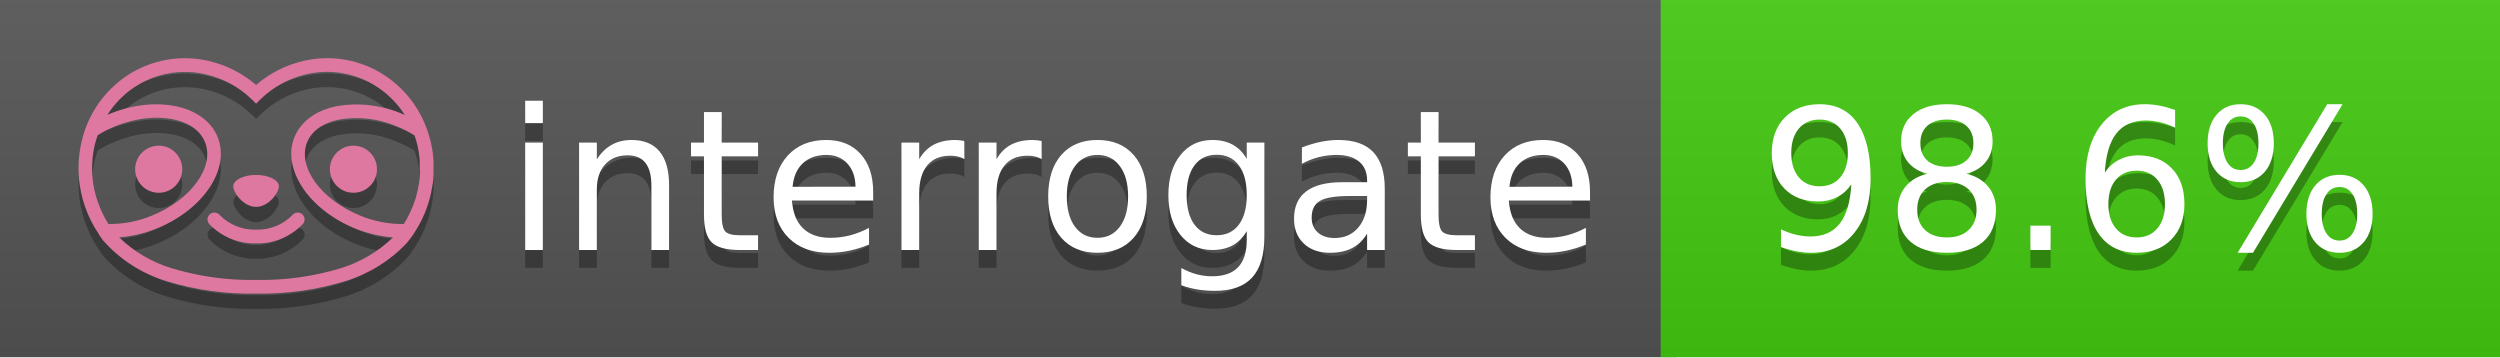
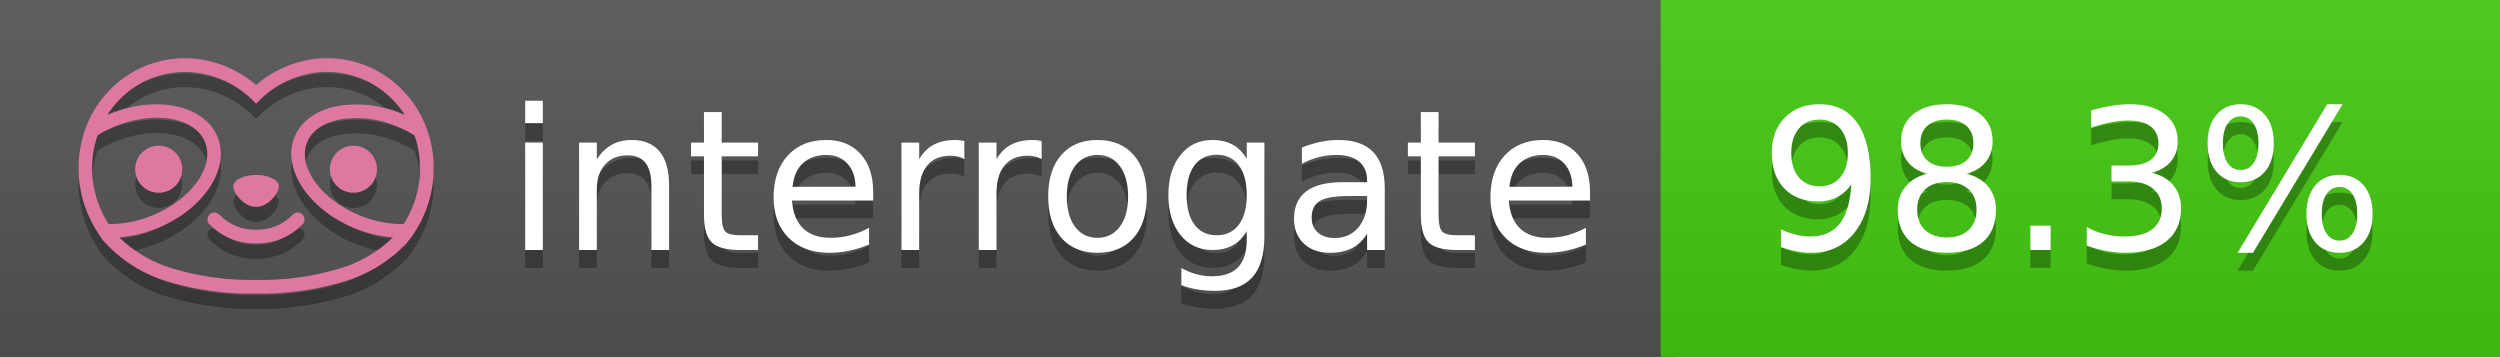
<svg xmlns="http://www.w3.org/2000/svg" width="140" height="20" viewBox="0 0 140 20" version="1.1" xml:space="preserve" style="fill-rule:evenodd;clip-rule:evenodd;stroke-linejoin:round;stroke-miterlimit:2;">
  <g transform="matrix(1,0,0,1,22,0)">
    <g id="backgrounds" transform="matrix(1.32789,0,0,1,-22.3892,0)">
      <rect x="0" y="0" width="71" height="20" style="fill:rgb(85,85,85);" />
    </g>
    <rect x="71" y="0" width="47" height="20" data-interrogate="color" style="fill:#4c1" />
    <g transform="matrix(1.19746,0,0,1,-22.3744,-4.85723e-16)">
      <rect x="0" y="0" width="118" height="20" style="fill:url(#_Linear1);" />
    </g>
  </g>
  <g fill="#fff" text-anchor="middle" font-family="DejaVu Sans,Verdana,Geneva,sans-serif" font-size="110">
    <text x="590" y="150" fill="#010101" fill-opacity=".3" transform="scale(.1)" textLength="610">interrogate</text>
    <text x="590" y="140" transform="scale(.1)" textLength="610">interrogate</text>
-     <text x="1160" y="150" fill="#010101" fill-opacity=".3" transform="scale(.1)" textLength="370" data-interrogate="result">98.6%</text>
-     <text x="1160" y="140" transform="scale(.1)" textLength="370" data-interrogate="result">98.6%</text>
+     <text x="1160" y="150" fill="#010101" fill-opacity=".3" transform="scale(.1)" textLength="370" data-interrogate="result">98.3%</text>
+     <text x="1160" y="140" transform="scale(.1)" textLength="370" data-interrogate="result">98.3%</text>
  </g>
  <g id="logo-shadow" transform="matrix(0.854876,0,0,0.854876,-6.73514,1.732)">
    <g transform="matrix(0.299012,0,0,0.299012,9.70229,-6.68582)">
      <path d="M50,64.25C52.76,64.25 55,61.13 55,59.75C55,58.37 52.76,57.25 50,57.25C47.24,57.25 45,58.37 45,59.75C45,61.13 47.24,64.25 50,64.25Z" style="fill:rgb(1,1,1);fill-opacity:0.3;fill-rule:nonzero;" />
    </g>
    <g transform="matrix(0.299012,0,0,0.299012,9.70229,-6.68582)">
      <path d="M88,49.05C86.506,43.475 83.018,38.638 78.2,35.46C72.969,32.002 66.539,30.844 60.43,32.26C56.576,33.145 52.995,34.958 50,37.54C46.998,34.958 43.411,33.149 39.55,32.27C33.441,30.853 27.011,32.011 21.78,35.47C16.97,38.652 13.489,43.489 12,49.06L12,49.13C11.82,49.79 11.66,50.46 11.53,51.13C11.146,53.207 11.021,55.323 11.16,57.43C11.16,58.03 11.26,58.63 11.34,59.23C11.34,59.51 11.43,59.79 11.48,60.07C11.53,60.35 11.58,60.68 11.64,60.98C11.7,61.28 11.8,61.69 11.89,62.05C11.98,62.41 11.99,62.47 12.05,62.68C12.16,63.07 12.28,63.46 12.41,63.84L12.58,64.34C12.72,64.74 12.88,65.14 13.04,65.53L13.23,65.98C13.403,66.373 13.583,66.767 13.77,67.16L13.99,67.59C14.19,67.97 14.39,68.35 14.61,68.73L14.87,69.15C15.1,69.52 15.33,69.89 15.58,70.26L15.58,70.32L15.99,70.93C16.14,71.14 16.29,71.36 16.45,71.57C20.206,75.83 25.086,78.95 30.53,80.57C36.839,82.48 43.41,83.385 50,83.25C56.599,83.374 63.177,82.456 69.49,80.53C74.644,78.978 79.303,76.102 83,72.19C83.34,71.78 83.65,71.35 84,70.92L84.18,70.66L84.33,70.44L84.41,70.32C84.55,70.12 84.67,69.9 84.81,69.7C85.07,69.3 85.32,68.89 85.55,68.48C85.78,68.07 86.02,67.65 86.23,67.22C86.31,67.05 86.39,66.88 86.47,66.7C86.67,66.28 86.85,65.87 87.03,65.44L87.23,64.92C87.397,64.487 87.55,64.05 87.69,63.61L87.85,63.09C87.98,62.64 88.1,62.19 88.21,61.74C88.21,61.57 88.3,61.39 88.33,61.22C88.43,60.75 88.52,60.22 88.6,59.79C88.6,59.64 88.66,59.49 88.68,59.33C88.77,58.71 88.84,58.08 88.88,57.45L88.88,54.17C88.817,53.164 88.693,52.162 88.51,51.17C88.38,50.5 88.23,49.84 88.05,49.17L88,49.05ZM85.89,56.44L85.89,57.23C85.89,57.78 85.79,58.32 85.72,58.86C85.72,59.01 85.72,59.15 85.65,59.3C85.59,59.7 85.51,60.11 85.43,60.51L85.32,60.99C85.23,61.38 85.12,61.77 85.01,62.16C85.01,62.31 84.93,62.46 84.88,62.6C84.74,63.04 84.59,63.47 84.42,63.9L84.27,64.28C84.1,64.71 83.91,65.14 83.71,65.56C83.51,65.98 83.43,66.12 83.28,66.4L83.01,66.91C82.83,67.223 82.643,67.537 82.45,67.85L82.35,68.01C79.121,68.047 75.918,67.434 72.93,66.21C64.27,62.74 59,55.52 61.18,50.11C62.18,47.6 64.7,45.82 68.26,45.11C72.489,44.395 76.835,44.908 80.78,46.59C82.141,47.144 83.453,47.813 84.7,48.59C84.76,48.76 84.82,48.93 84.88,49.1C84.94,49.27 85.05,49.63 85.12,49.9C85.28,50.5 85.44,51.1 85.55,51.73C85.691,52.507 85.792,53.292 85.85,54.08L85.85,55.89C85.85,56.12 85.91,56.25 85.91,56.45L85.89,56.44ZM17.66,68C16.668,66.435 15.869,64.756 15.28,63L15.17,62.68C15.06,62.35 14.96,62.01 14.87,61.68C14.823,61.493 14.777,61.31 14.73,61.13C14.66,60.84 14.59,60.55 14.53,60.27C14.47,59.99 14.43,59.72 14.38,59.44C14.33,59.16 14.3,59 14.27,58.78C14.2,58.27 14.15,57.78 14.11,57.23L14.11,57.03C14.008,55.236 14.122,53.437 14.45,51.67C14.56,51.06 14.71,50.46 14.88,49.87C14.96,49.59 15.04,49.32 15.13,49.05C15.22,48.78 15.24,48.72 15.3,48.55C16.548,47.774 17.859,47.105 19.22,46.55C27.86,43.09 36.65,44.67 38.82,50.08C40.99,55.49 35.73,62.74 27.09,66.2C24.101,67.431 20.893,68.043 17.66,68ZM68.57,77.68C62.554,79.508 56.287,80.376 50,80.25C43.737,80.37 37.495,79.506 31.5,77.69C27.185,76.38 23.243,74.062 20,70.93C22.815,70.706 25.58,70.055 28.2,69C38.37,64.92 44.39,56 41.6,49C38.81,42 28.27,39.72 18.1,43.8L17.43,44.09C18.973,41.648 21.019,39.561 23.43,37.97C26.671,35.824 30.473,34.68 34.36,34.68C35.884,34.681 37.404,34.852 38.89,35.19C42.694,36.049 46.191,37.935 49,40.64L50,41.64L51,40.64C53.797,37.937 57.279,36.049 61.07,35.18C66.402,33.947 72.014,34.968 76.57,38C78.98,39.588 81.026,41.671 82.57,44.11L81.9,43.82C77.409,41.921 72.464,41.355 67.66,42.19C63.08,43.12 59.79,45.54 58.39,49.02C55.6,55.97 61.62,64.94 71.79,69.02C74.414,70.07 77.182,70.714 80,70.93C76.776,74.05 72.859,76.363 68.57,77.68Z" style="fill:rgb(1,1,1);fill-opacity:0.3;fill-rule:nonzero;" />
    </g>
    <g transform="matrix(0.299012,0,0,0.299012,9.70229,-6.68582)">
      <circle cx="71.33" cy="56" r="5.16" style="fill:rgb(1,1,1);fill-opacity:0.3;" />
    </g>
    <g transform="matrix(0.299012,0,0,0.299012,9.70229,-6.68582)">
      <circle cx="28.67" cy="56" r="5.16" style="fill:rgb(1,1,1);fill-opacity:0.3;" />
    </g>
    <g transform="matrix(0.299012,0,0,0.299012,9.70229,-6.68582)">
      <path d="M58,66C55.912,68.161 53.003,69.339 50,69.24C46.997,69.339 44.088,68.161 42,66C41.714,65.677 41.302,65.491 40.87,65.491C40.042,65.491 39.361,66.172 39.361,67C39.361,67.368 39.496,67.724 39.74,68C42.403,70.804 46.134,72.35 50,72.25C53.862,72.347 57.59,70.802 60.25,68C60.495,67.725 60.63,67.369 60.63,67C60.63,66.174 59.951,65.495 59.125,65.495C58.695,65.495 58.285,65.679 58,66Z" style="fill:rgb(1,1,1);fill-opacity:0.3;fill-rule:nonzero;" />
    </g>
  </g>
  <g id="logo-pink" transform="matrix(0.854876,0,0,0.854876,-6.73514,0.877124)">
    <g transform="matrix(0.299012,0,0,0.299012,9.70229,-6.68582)">
      <path d="M50,64.25C52.76,64.25 55,61.13 55,59.75C55,58.37 52.76,57.25 50,57.25C47.24,57.25 45,58.37 45,59.75C45,61.13 47.24,64.25 50,64.25Z" style="fill:rgb(222,120,160);fill-rule:nonzero;" />
    </g>
    <g transform="matrix(0.299012,0,0,0.299012,9.70229,-6.68582)">
      <path d="M88,49.05C86.506,43.475 83.018,38.638 78.2,35.46C72.969,32.002 66.539,30.844 60.43,32.26C56.576,33.145 52.995,34.958 50,37.54C46.998,34.958 43.411,33.149 39.55,32.27C33.441,30.853 27.011,32.011 21.78,35.47C16.97,38.652 13.489,43.489 12,49.06L12,49.13C11.82,49.79 11.66,50.46 11.53,51.13C11.146,53.207 11.021,55.323 11.16,57.43C11.16,58.03 11.26,58.63 11.34,59.23C11.34,59.51 11.43,59.79 11.48,60.07C11.53,60.35 11.58,60.68 11.64,60.98C11.7,61.28 11.8,61.69 11.89,62.05C11.98,62.41 11.99,62.47 12.05,62.68C12.16,63.07 12.28,63.46 12.41,63.84L12.58,64.34C12.72,64.74 12.88,65.14 13.04,65.53L13.23,65.98C13.403,66.373 13.583,66.767 13.77,67.16L13.99,67.59C14.19,67.97 14.39,68.35 14.61,68.73L14.87,69.15C15.1,69.52 15.33,69.89 15.58,70.26L15.58,70.32L15.99,70.93C16.14,71.14 16.29,71.36 16.45,71.57C20.206,75.83 25.086,78.95 30.53,80.57C36.839,82.48 43.41,83.385 50,83.25C56.599,83.374 63.177,82.456 69.49,80.53C74.644,78.978 79.303,76.102 83,72.19C83.34,71.78 83.65,71.35 84,70.92L84.18,70.66L84.33,70.44L84.41,70.32C84.55,70.12 84.67,69.9 84.81,69.7C85.07,69.3 85.32,68.89 85.55,68.48C85.78,68.07 86.02,67.65 86.23,67.22C86.31,67.05 86.39,66.88 86.47,66.7C86.67,66.28 86.85,65.87 87.03,65.44L87.23,64.92C87.397,64.487 87.55,64.05 87.69,63.61L87.85,63.09C87.98,62.64 88.1,62.19 88.21,61.74C88.21,61.57 88.3,61.39 88.33,61.22C88.43,60.75 88.52,60.22 88.6,59.79C88.6,59.64 88.66,59.49 88.68,59.33C88.77,58.71 88.84,58.08 88.88,57.45L88.88,54.17C88.817,53.164 88.693,52.162 88.51,51.17C88.38,50.5 88.23,49.84 88.05,49.17L88,49.05ZM85.89,56.44L85.89,57.23C85.89,57.78 85.79,58.32 85.72,58.86C85.72,59.01 85.72,59.15 85.65,59.3C85.59,59.7 85.51,60.11 85.43,60.51L85.32,60.99C85.23,61.38 85.12,61.77 85.01,62.16C85.01,62.31 84.93,62.46 84.88,62.6C84.74,63.04 84.59,63.47 84.42,63.9L84.27,64.28C84.1,64.71 83.91,65.14 83.71,65.56C83.51,65.98 83.43,66.12 83.28,66.4L83.01,66.91C82.83,67.223 82.643,67.537 82.45,67.85L82.35,68.01C79.121,68.047 75.918,67.434 72.93,66.21C64.27,62.74 59,55.52 61.18,50.11C62.18,47.6 64.7,45.82 68.26,45.11C72.489,44.395 76.835,44.908 80.78,46.59C82.141,47.144 83.453,47.813 84.7,48.59C84.76,48.76 84.82,48.93 84.88,49.1C84.94,49.27 85.05,49.63 85.12,49.9C85.28,50.5 85.44,51.1 85.55,51.73C85.691,52.507 85.792,53.292 85.85,54.08L85.85,55.89C85.85,56.12 85.91,56.25 85.91,56.45L85.89,56.44ZM17.66,68C16.668,66.435 15.869,64.756 15.28,63L15.17,62.68C15.06,62.35 14.96,62.01 14.87,61.68C14.823,61.493 14.777,61.31 14.73,61.13C14.66,60.84 14.59,60.55 14.53,60.27C14.47,59.99 14.43,59.72 14.38,59.44C14.33,59.16 14.3,59 14.27,58.78C14.2,58.27 14.15,57.78 14.11,57.23L14.11,57.03C14.008,55.236 14.122,53.437 14.45,51.67C14.56,51.06 14.71,50.46 14.88,49.87C14.96,49.59 15.04,49.32 15.13,49.05C15.22,48.78 15.24,48.72 15.3,48.55C16.548,47.774 17.859,47.105 19.22,46.55C27.86,43.09 36.65,44.67 38.82,50.08C40.99,55.49 35.73,62.74 27.09,66.2C24.101,67.431 20.893,68.043 17.66,68ZM68.57,77.68C62.554,79.508 56.287,80.376 50,80.25C43.737,80.37 37.495,79.506 31.5,77.69C27.185,76.38 23.243,74.062 20,70.93C22.815,70.706 25.58,70.055 28.2,69C38.37,64.92 44.39,56 41.6,49C38.81,42 28.27,39.72 18.1,43.8L17.43,44.09C18.973,41.648 21.019,39.561 23.43,37.97C26.671,35.824 30.473,34.68 34.36,34.68C35.884,34.681 37.404,34.852 38.89,35.19C42.694,36.049 46.191,37.935 49,40.64L50,41.64L51,40.64C53.797,37.937 57.279,36.049 61.07,35.18C66.402,33.947 72.014,34.968 76.57,38C78.98,39.588 81.026,41.671 82.57,44.11L81.9,43.82C77.409,41.921 72.464,41.355 67.66,42.19C63.08,43.12 59.79,45.54 58.39,49.02C55.6,55.97 61.62,64.94 71.79,69.02C74.414,70.07 77.182,70.714 80,70.93C76.776,74.05 72.859,76.363 68.57,77.68Z" style="fill:rgb(222,120,160);fill-rule:nonzero;" />
    </g>
    <g transform="matrix(0.299012,0,0,0.299012,9.70229,-6.68582)">
      <circle cx="71.33" cy="56" r="5.16" style="fill:rgb(222,120,160);" />
    </g>
    <g transform="matrix(0.299012,0,0,0.299012,9.70229,-6.68582)">
      <circle cx="28.67" cy="56" r="5.16" style="fill:rgb(222,120,160);" />
    </g>
    <g transform="matrix(0.299012,0,0,0.299012,9.70229,-6.68582)">
      <path d="M58,66C55.912,68.161 53.003,69.339 50,69.24C46.997,69.339 44.088,68.161 42,66C41.714,65.677 41.302,65.491 40.87,65.491C40.042,65.491 39.361,66.172 39.361,67C39.361,67.368 39.496,67.724 39.74,68C42.403,70.804 46.134,72.35 50,72.25C53.862,72.347 57.59,70.802 60.25,68C60.495,67.725 60.63,67.369 60.63,67C60.63,66.174 59.951,65.495 59.125,65.495C58.695,65.495 58.285,65.679 58,66Z" style="fill:rgb(222,120,160);fill-rule:nonzero;" />
    </g>
  </g>
  <defs>
    <linearGradient id="_Linear1" x1="0" y1="0" x2="1" y2="0" gradientUnits="userSpaceOnUse" gradientTransform="matrix(1.22465e-15,20,-20,1.22465e-15,0,0)">
      <stop offset="0" style="stop-color:rgb(187,187,187);stop-opacity:0.1" />
      <stop offset="1" style="stop-color:black;stop-opacity:0.1" />
    </linearGradient>
  </defs>
</svg>
